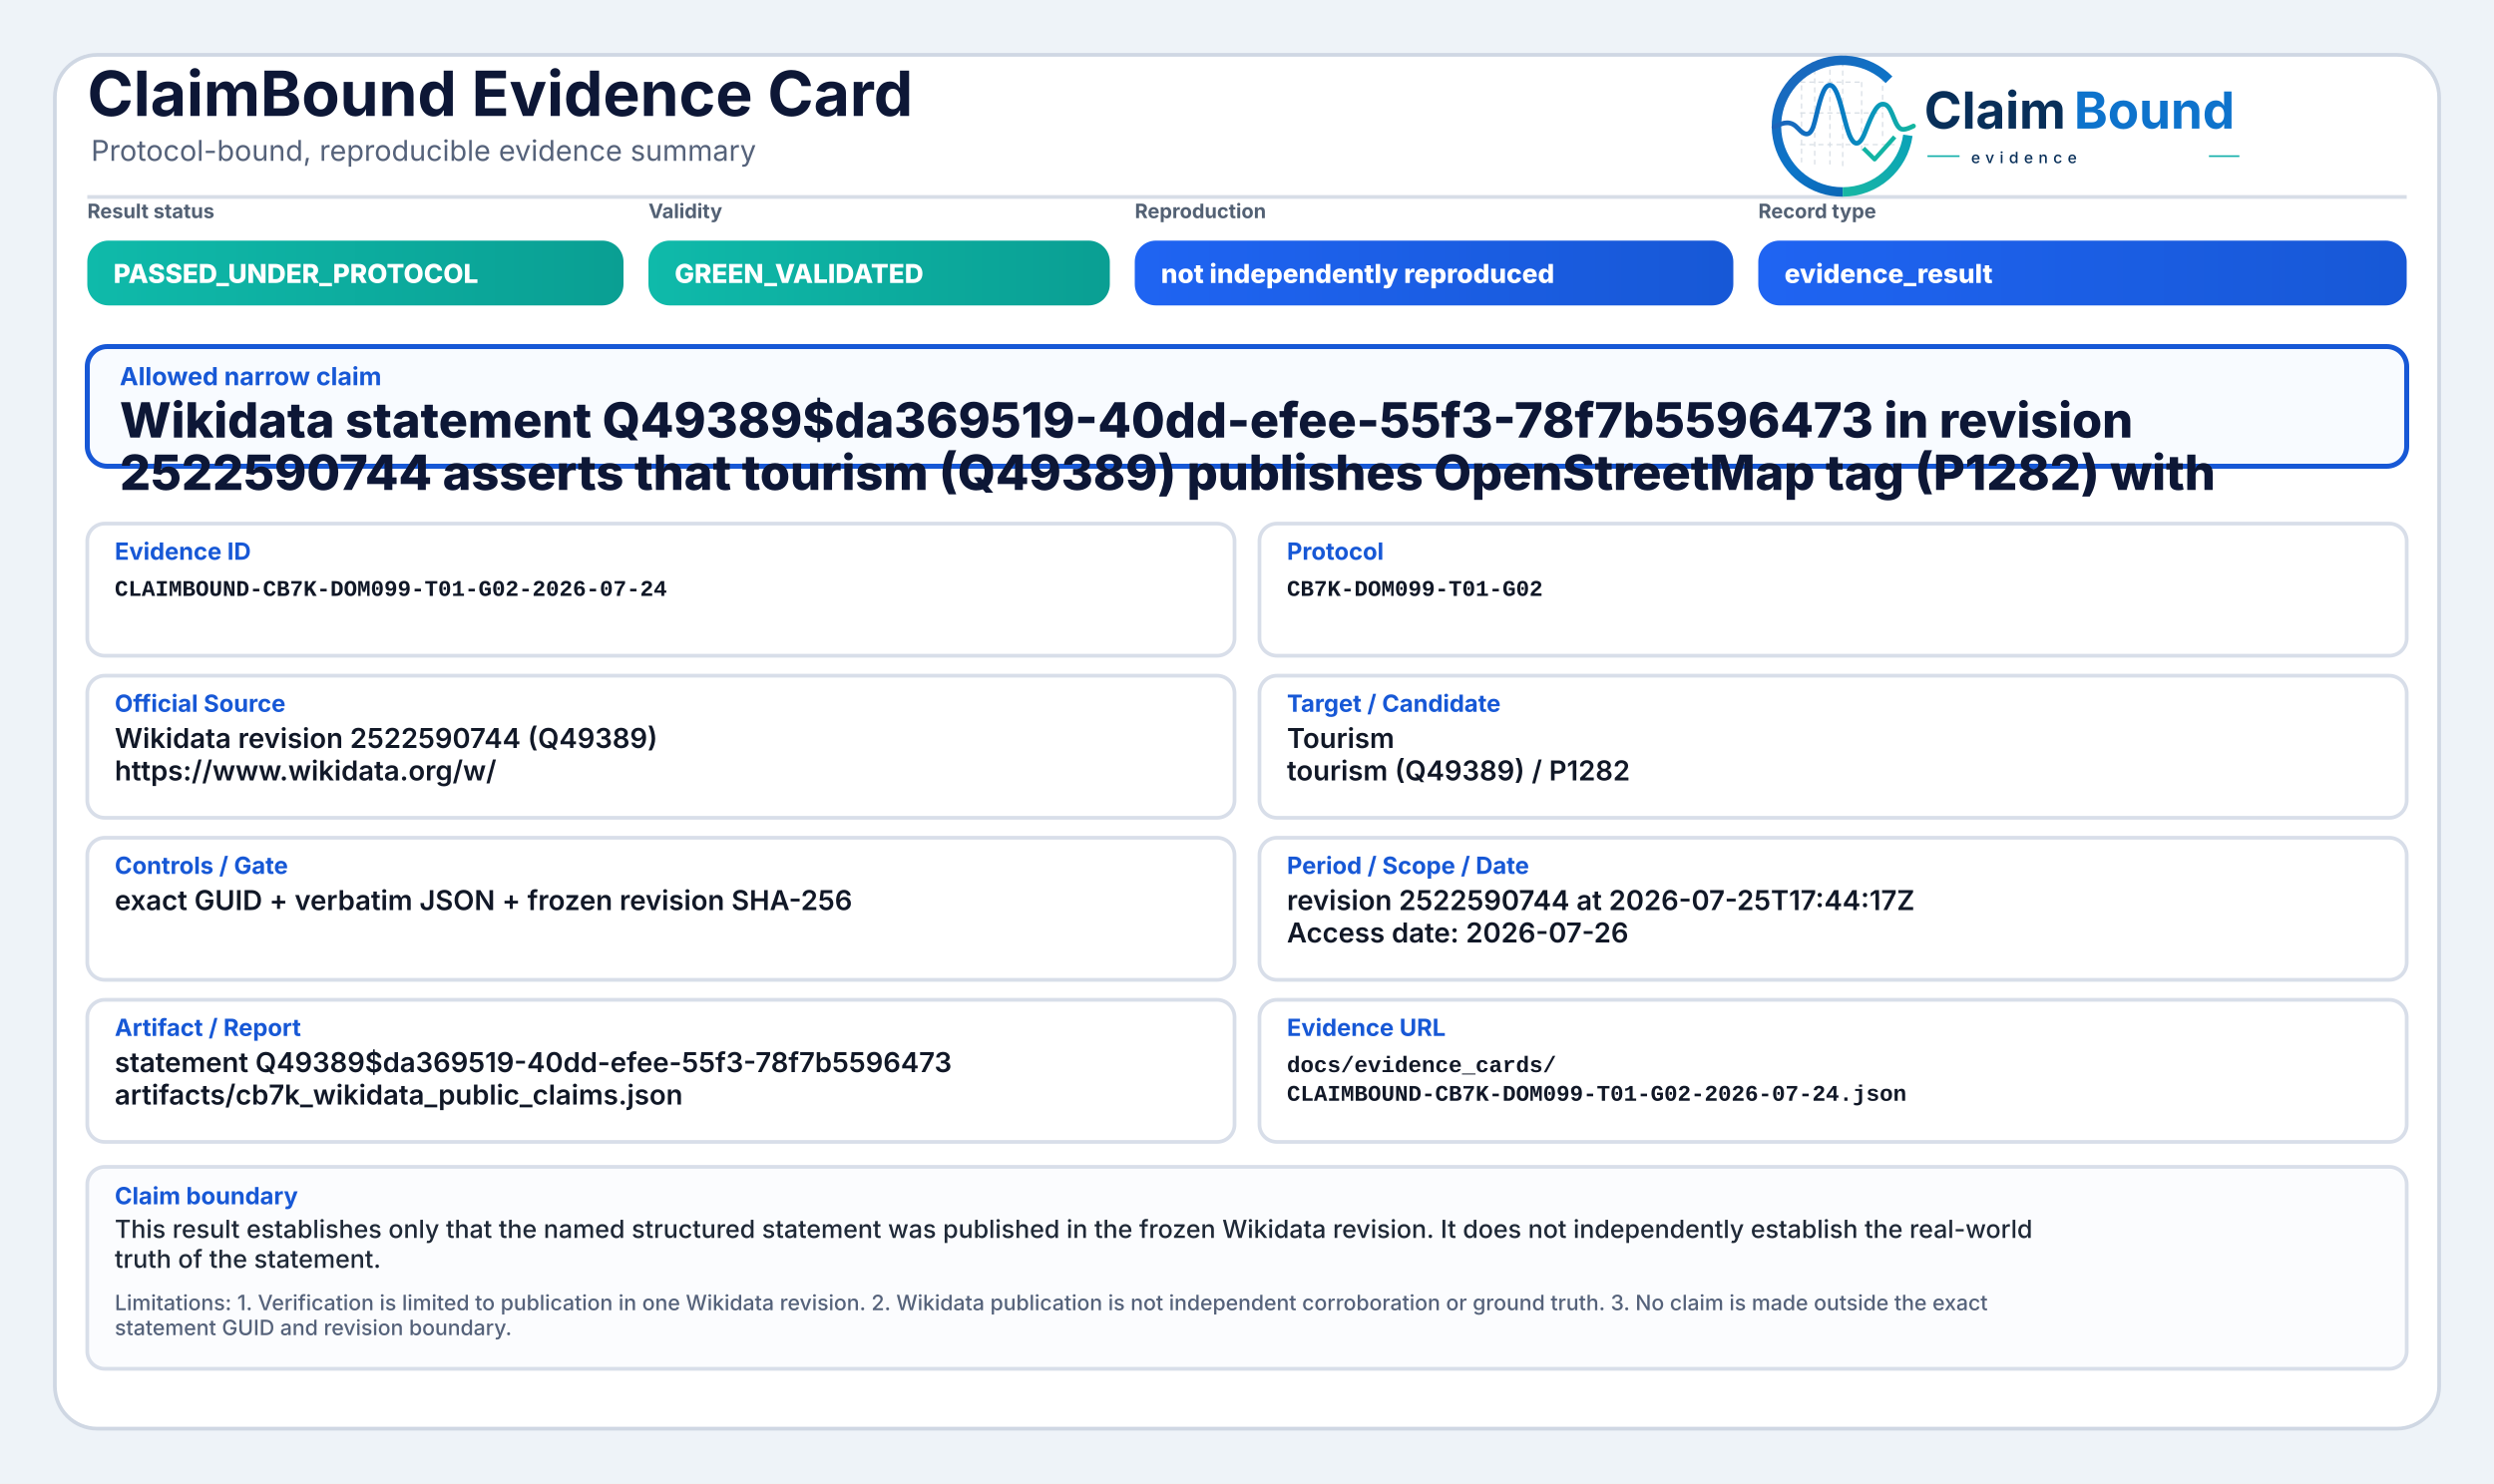
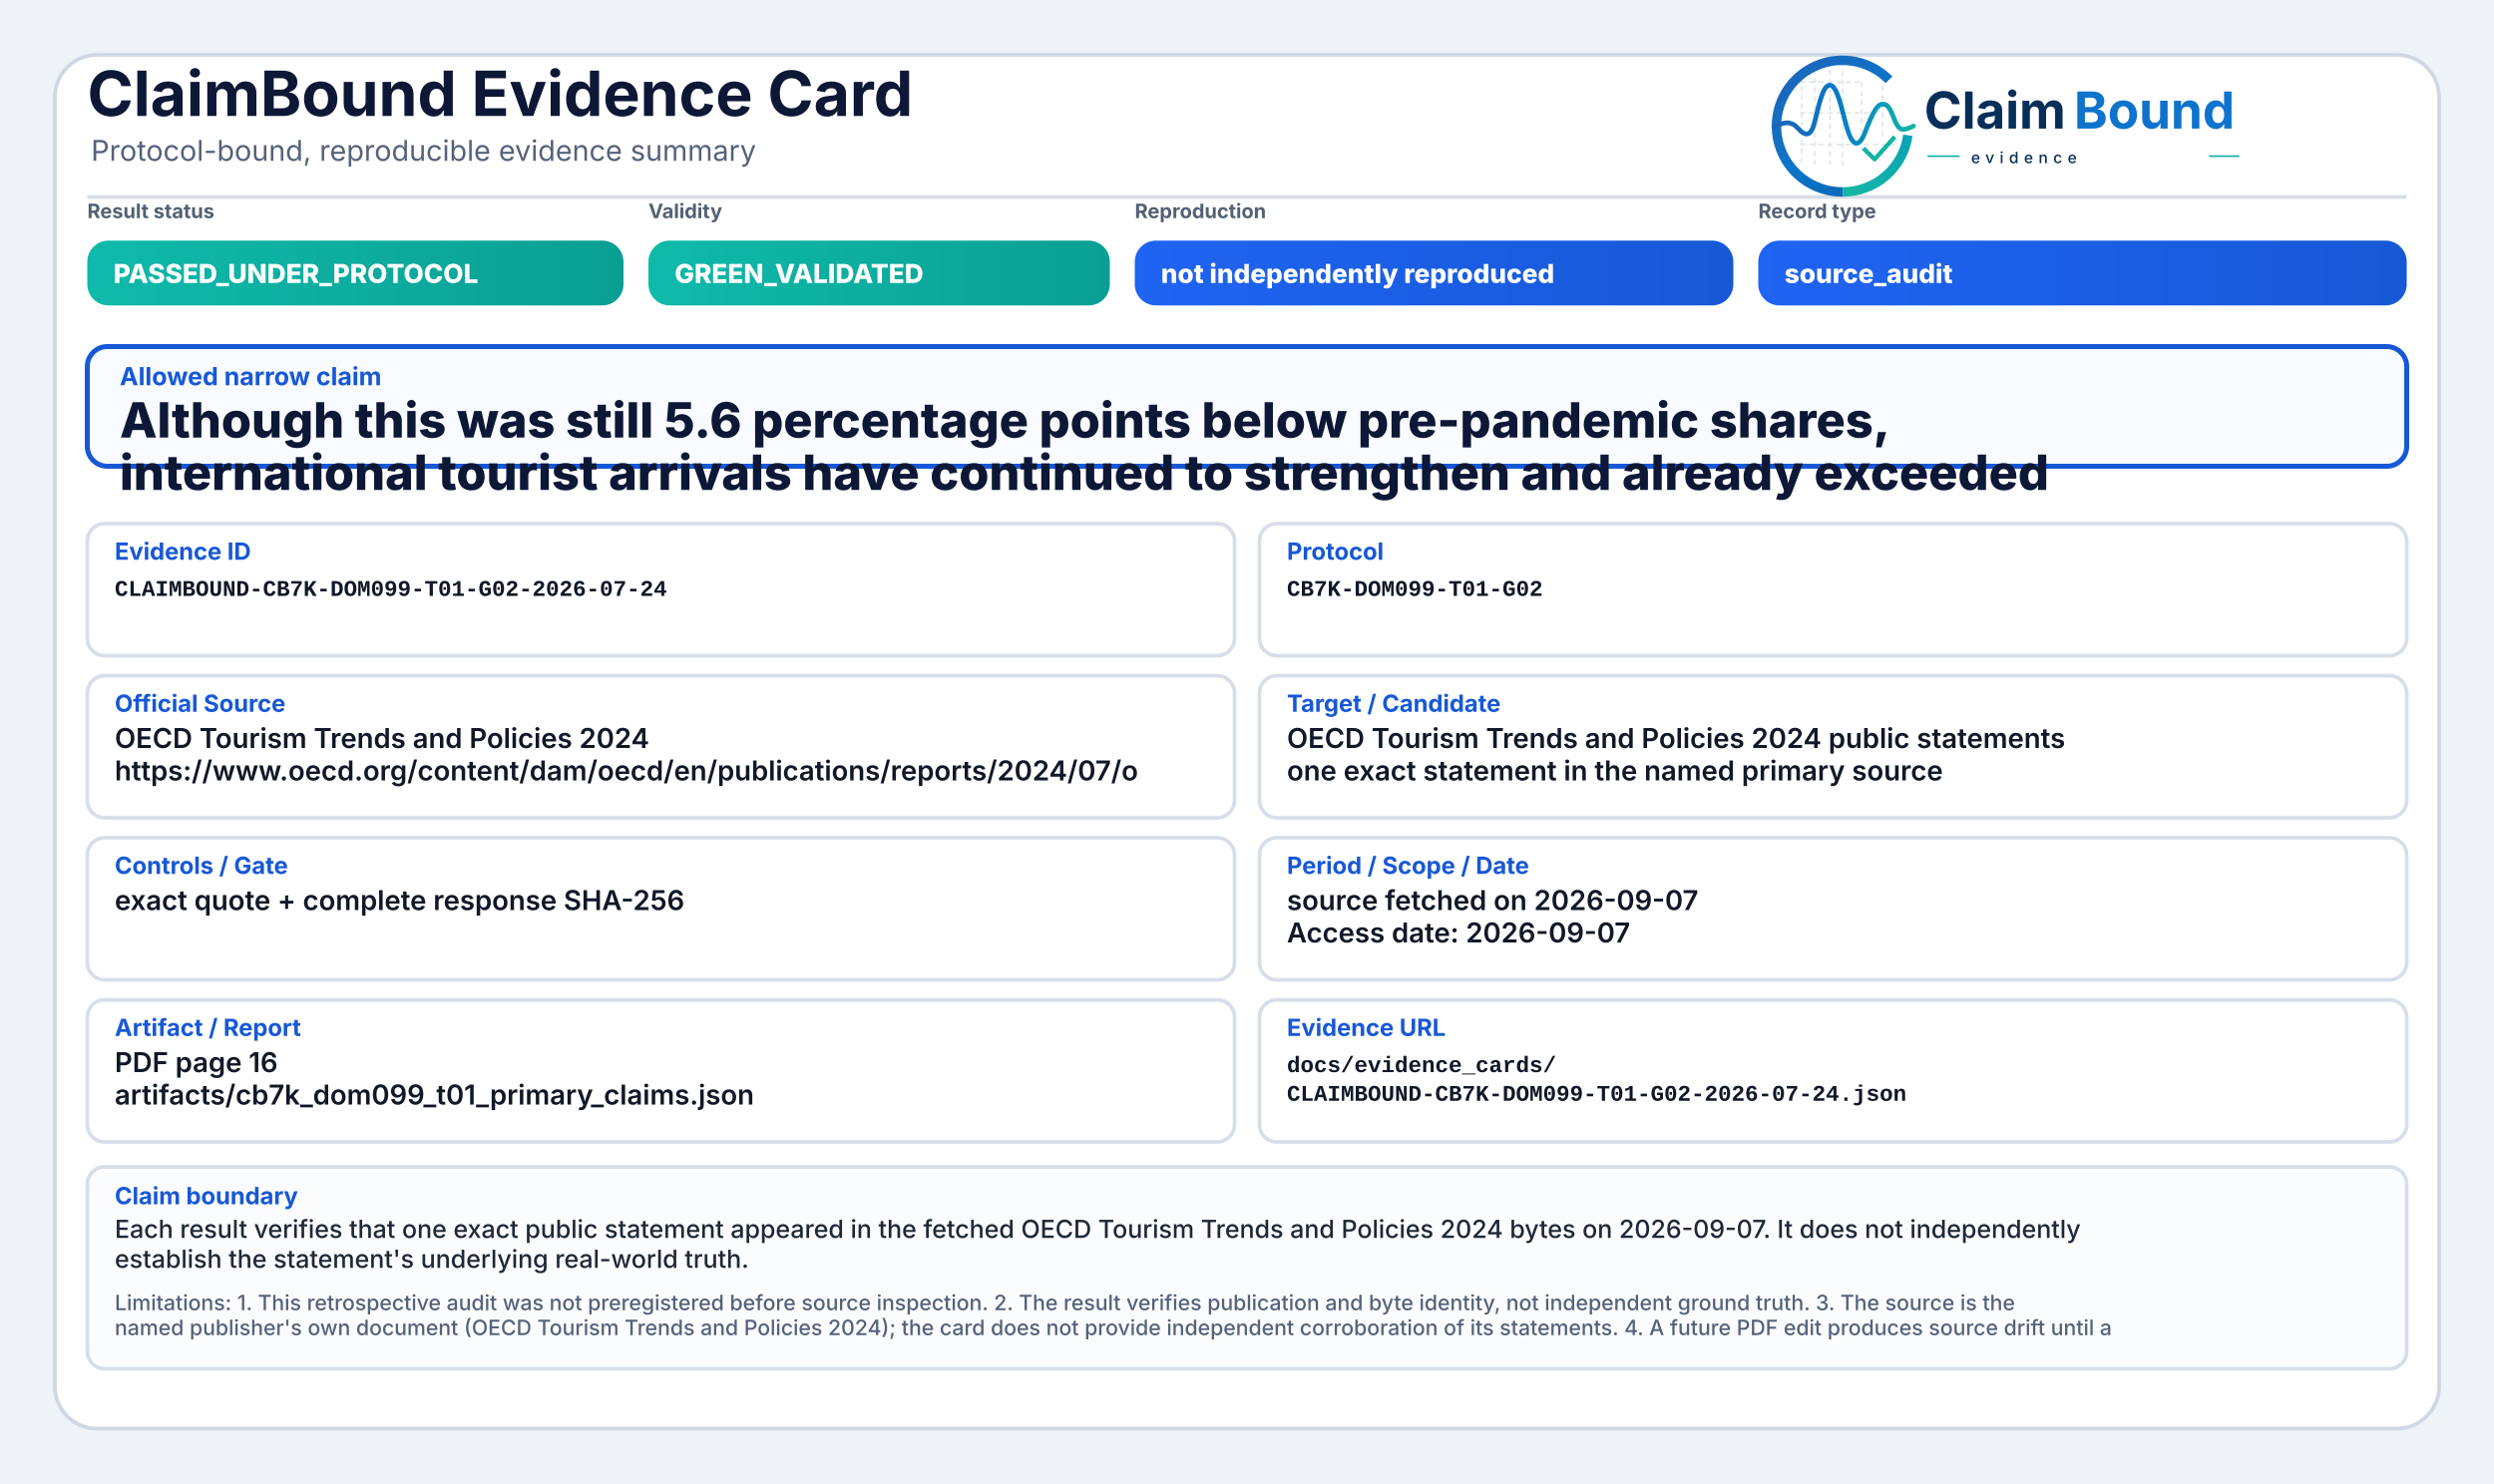
<svg xmlns="http://www.w3.org/2000/svg" width="2000" height="1190" viewBox="0 0 2000 1190" role="img" aria-label="ClaimBound Evidence Card">
  <defs>
    <linearGradient id="greenGrad" x1="0" y1="0" x2="1" y2="0">
      <stop offset="0%" stop-color="#0fbaaa" />
      <stop offset="100%" stop-color="#0a9f93" />
    </linearGradient>
    <linearGradient id="yellowGrad" x1="0" y1="0" x2="1" y2="0">
      <stop offset="0%" stop-color="#fbbf24" />
      <stop offset="100%" stop-color="#d97706" />
    </linearGradient>
    <linearGradient id="amberGrad" x1="0" y1="0" x2="1" y2="0">
      <stop offset="0%" stop-color="#f97316" />
      <stop offset="100%" stop-color="#c2410c" />
    </linearGradient>
    <linearGradient id="redGrad" x1="0" y1="0" x2="1" y2="0">
      <stop offset="0%" stop-color="#ef4444" />
      <stop offset="100%" stop-color="#b91c1c" />
    </linearGradient>
    <linearGradient id="grayGrad" x1="0" y1="0" x2="1" y2="0">
      <stop offset="0%" stop-color="#64748b" />
      <stop offset="100%" stop-color="#475569" />
    </linearGradient>
    <linearGradient id="blueGrad" x1="0" y1="0" x2="1" y2="0">
      <stop offset="0%" stop-color="#1f64f2" />
      <stop offset="100%" stop-color="#1758d6" />
    </linearGradient>
    <linearGradient id="logoRingBlue" x1="73" y1="453" x2="348" y2="793" gradientUnits="userSpaceOnUse">
      <stop offset="0" stop-color="#1E64BA" />
      <stop offset="0.55" stop-color="#0C75C8" />
      <stop offset="1" stop-color="#0A5FAB" />
    </linearGradient>
    <linearGradient id="logoRingTeal" x1="221" y1="792" x2="403" y2="594" gradientUnits="userSpaceOnUse">
      <stop offset="0" stop-color="#18B7A3" />
      <stop offset="1" stop-color="#089EBC" />
    </linearGradient>
    <linearGradient id="logoSignalGradient" x1="61" y1="628" x2="404" y2="628" gradientUnits="userSpaceOnUse">
      <stop offset="0" stop-color="#1E64BA" />
      <stop offset="0.43" stop-color="#0877C4" />
      <stop offset="0.72" stop-color="#0A97BB" />
      <stop offset="1" stop-color="#14B69E" />
    </linearGradient>
  </defs>
  <rect x="0" y="0" width="2000" height="1190" fill="#eef3f8" />
  <rect x="44" y="44" width="1912" height="1102" rx="34" fill="#ffffff" stroke="#cfd7e3" stroke-width="3" />
  <path d="M70 158 H1930" stroke="#d7dde7" stroke-width="3" />
  <text x="70" y="93" font-family="Inter, Segoe UI, Arial, sans-serif" font-size="50" font-weight="750" fill="#0d1736">ClaimBound Evidence Card</text>
  <text x="73" y="129" font-family="Inter, Segoe UI, Arial, sans-serif" font-size="23" font-weight="400" fill="#55627a">Protocol-bound, reproducible evidence summary</text>
  <g aria-label="ClaimBound evidence logo" transform="translate(1415,52) scale(0.33) translate(-40,-478)">
    <g stroke-linecap="butt" stroke-linejoin="round">
      <g stroke="#CBD3DC" stroke-width="3.2" stroke-linecap="round" stroke-dasharray="10 12" opacity="0.72">
        <path d="M130 507V714" />
        <path d="M162 490V719" />
        <path d="M199 491V719" />
        <path d="M230 471V726" />
        <path d="M276 521V690" />
        <path d="M327 508V650" />
        <path d="M128 520H277" />
        <path d="M128 595H327" />
        <path d="M128 672H355" />
      </g>
      <path d="M342.6 514.3A160 160 0 1 0 230 787" fill="none" stroke="url(#logoRingBlue)" stroke-width="23" />
      <path d="M230 787A160 160 0 0 0 388.4 649.3" fill="none" stroke="url(#logoRingTeal)" stroke-width="23" />
      <path d="M63 629.5C87 616.4 104.3 613.6 121.2 632.2C140.7 653.8 153.4 651.6 162.1 616.2C173.8 568.5 182.5 527.5 198.9 527.5C217.5 527.5 228.4 590.6 240.3 630.8C253.4 675.4 268.6 682.8 284.6 641.5C303.5 592.9 315.2 567.6 333.7 574.7C352.6 582 355.7 635.1 376.6 634.9C386.2 634.8 394 630.4 402 626.8" fill="none" stroke="url(#logoSignalGradient)" stroke-width="11.5" stroke-linecap="round" />
      <path d="M284 684.5L307.5 707.7L353 657" fill="none" stroke="#12B4A4" stroke-width="10.5" stroke-linecap="square" />
    </g>
    <text x="428" y="633" font-family="Inter, Segoe UI, Arial, sans-serif" font-size="124" font-weight="750" fill="#082F59" text-rendering="geometricPrecision">Claim</text>
    <text x="792" y="633" font-family="Inter, Segoe UI, Arial, sans-serif" font-size="124" font-weight="750" fill="#0E73CC" text-rendering="geometricPrecision">Bound</text>
    <line x1="436" y1="700" x2="514" y2="700" stroke="#11AFA9" stroke-width="4" />
    <text x="542" y="717" font-family="Inter, Segoe UI, Arial, sans-serif" font-size="38" font-weight="500" letter-spacing="13" fill="#082F59">evidence</text>
    <line x1="1120" y1="700" x2="1194" y2="700" stroke="#11AFA9" stroke-width="4" />
  </g>
  <text x="70" y="175" font-family="Inter, Segoe UI, Arial, sans-serif" font-size="16" font-weight="650" fill="#536174">Result status</text>
  <rect x="70" y="193" width="430" height="52" rx="17" fill="url(#greenGrad)" />
  <text x="91" y="227" font-family="Inter, Segoe UI, Arial, sans-serif" font-size="21" font-weight="800" fill="#ffffff">PASSED_UNDER_PROTOCOL</text>
  <text x="520" y="175" font-family="Inter, Segoe UI, Arial, sans-serif" font-size="16" font-weight="650" fill="#536174">Validity</text>
  <rect x="520" y="193" width="370" height="52" rx="17" fill="url(#greenGrad)" />
  <text x="541" y="227" font-family="Inter, Segoe UI, Arial, sans-serif" font-size="21" font-weight="800" fill="#ffffff">GREEN_VALIDATED</text>
  <text x="910" y="175" font-family="Inter, Segoe UI, Arial, sans-serif" font-size="16" font-weight="650" fill="#536174">Reproduction</text>
  <rect x="910" y="193" width="480" height="52" rx="17" fill="url(#blueGrad)" />
  <text x="931" y="227" font-family="Inter, Segoe UI, Arial, sans-serif" font-size="21" font-weight="800" fill="#ffffff">not independently reproduced</text>
  <text x="1410" y="175" font-family="Inter, Segoe UI, Arial, sans-serif" font-size="16" font-weight="650" fill="#536174">Record type</text>
  <rect x="1410" y="193" width="520" height="52" rx="17" fill="url(#blueGrad)" />
-   <text x="1431" y="227" font-family="Inter, Segoe UI, Arial, sans-serif" font-size="21" font-weight="800" fill="#ffffff">evidence_result</text>
+   <text x="1431" y="227" font-family="Inter, Segoe UI, Arial, sans-serif" font-size="21" font-weight="800" fill="#ffffff">source_audit</text>
  <rect x="70" y="278" width="1860" height="96" rx="16" fill="#f8fbff" stroke="#1758d6" stroke-width="4" />
  <text x="96" y="309" font-family="Inter, Segoe UI, Arial, sans-serif" font-size="20" font-weight="750" fill="#1758d6">Allowed narrow claim</text>
-   <text x="96" y="351" font-family="Inter, Segoe UI, Arial, sans-serif" font-size="39" font-weight="800" fill="#0d1736">Wikidata statement Q49389$da369519-40dd-efee-55f3-78f7b5596473 in revision</text>
-   <text x="96" y="393" font-family="Inter, Segoe UI, Arial, sans-serif" font-size="39" font-weight="800" fill="#0d1736">2522590744 asserts that tourism (Q49389) publishes OpenStreetMap tag (P1282) with</text>
+   <text x="96" y="351" font-family="Inter, Segoe UI, Arial, sans-serif" font-size="39" font-weight="800" fill="#0d1736">Although this was still 5.6 percentage points below pre-pandemic shares,</text>
+   <text x="96" y="393" font-family="Inter, Segoe UI, Arial, sans-serif" font-size="39" font-weight="800" fill="#0d1736">international tourist arrivals have continued to strengthen and already exceeded</text>
  <rect x="70" y="420" width="920" height="106" rx="14" fill="#ffffff" stroke="#d8dee9" stroke-width="3" />
  <text x="92" y="449" font-family="Inter, Segoe UI, Arial, sans-serif" font-size="19" font-weight="750" fill="#1758d6">Evidence ID</text>
  <text x="92" y="478" font-family="SFMono-Regular, Consolas, Liberation Mono, monospace" font-size="18" font-weight="600" fill="#111827">CLAIMBOUND-CB7K-DOM099-T01-G02-2026-07-24</text>
  <rect x="1010" y="420" width="920" height="106" rx="14" fill="#ffffff" stroke="#d8dee9" stroke-width="3" />
  <text x="1032" y="449" font-family="Inter, Segoe UI, Arial, sans-serif" font-size="19" font-weight="750" fill="#1758d6">Protocol</text>
  <text x="1032" y="478" font-family="SFMono-Regular, Consolas, Liberation Mono, monospace" font-size="18" font-weight="600" fill="#111827">CB7K-DOM099-T01-G02</text>
  <rect x="70" y="542" width="920" height="114" rx="14" fill="#ffffff" stroke="#d8dee9" stroke-width="3" />
  <text x="92" y="571" font-family="Inter, Segoe UI, Arial, sans-serif" font-size="19" font-weight="750" fill="#1758d6">Official Source</text>
-   <text x="92" y="600" font-family="Inter, Segoe UI, Arial, sans-serif" font-size="22" font-weight="600" fill="#111827">Wikidata revision 2522590744 (Q49389)</text>
-   <text x="92" y="626" font-family="Inter, Segoe UI, Arial, sans-serif" font-size="22" font-weight="600" fill="#111827">https://www.wikidata.org/w/</text>
+   <text x="92" y="600" font-family="Inter, Segoe UI, Arial, sans-serif" font-size="22" font-weight="600" fill="#111827">OECD Tourism Trends and Policies 2024</text>
+   <text x="92" y="626" font-family="Inter, Segoe UI, Arial, sans-serif" font-size="22" font-weight="600" fill="#111827">https://www.oecd.org/content/dam/oecd/en/publications/reports/2024/07/o</text>
  <rect x="1010" y="542" width="920" height="114" rx="14" fill="#ffffff" stroke="#d8dee9" stroke-width="3" />
  <text x="1032" y="571" font-family="Inter, Segoe UI, Arial, sans-serif" font-size="19" font-weight="750" fill="#1758d6">Target / Candidate</text>
-   <text x="1032" y="600" font-family="Inter, Segoe UI, Arial, sans-serif" font-size="22" font-weight="600" fill="#111827">Tourism</text>
-   <text x="1032" y="626" font-family="Inter, Segoe UI, Arial, sans-serif" font-size="22" font-weight="600" fill="#111827">tourism (Q49389) / P1282</text>
+   <text x="1032" y="600" font-family="Inter, Segoe UI, Arial, sans-serif" font-size="22" font-weight="600" fill="#111827">OECD Tourism Trends and Policies 2024 public statements</text>
+   <text x="1032" y="626" font-family="Inter, Segoe UI, Arial, sans-serif" font-size="22" font-weight="600" fill="#111827">one exact statement in the named primary source</text>
  <rect x="70" y="672" width="920" height="114" rx="14" fill="#ffffff" stroke="#d8dee9" stroke-width="3" />
  <text x="92" y="701" font-family="Inter, Segoe UI, Arial, sans-serif" font-size="19" font-weight="750" fill="#1758d6">Controls / Gate</text>
-   <text x="92" y="730" font-family="Inter, Segoe UI, Arial, sans-serif" font-size="22" font-weight="600" fill="#111827">exact GUID + verbatim JSON + frozen revision SHA-256</text>
+   <text x="92" y="730" font-family="Inter, Segoe UI, Arial, sans-serif" font-size="22" font-weight="600" fill="#111827">exact quote + complete response SHA-256</text>
  <rect x="1010" y="672" width="920" height="114" rx="14" fill="#ffffff" stroke="#d8dee9" stroke-width="3" />
  <text x="1032" y="701" font-family="Inter, Segoe UI, Arial, sans-serif" font-size="19" font-weight="750" fill="#1758d6">Period / Scope / Date</text>
-   <text x="1032" y="730" font-family="Inter, Segoe UI, Arial, sans-serif" font-size="22" font-weight="600" fill="#111827">revision 2522590744 at 2026-07-25T17:44:17Z</text>
-   <text x="1032" y="756" font-family="Inter, Segoe UI, Arial, sans-serif" font-size="22" font-weight="600" fill="#111827">Access date: 2026-07-26</text>
+   <text x="1032" y="730" font-family="Inter, Segoe UI, Arial, sans-serif" font-size="22" font-weight="600" fill="#111827">source fetched on 2026-09-07</text>
+   <text x="1032" y="756" font-family="Inter, Segoe UI, Arial, sans-serif" font-size="22" font-weight="600" fill="#111827">Access date: 2026-09-07</text>
  <rect x="70" y="802" width="920" height="114" rx="14" fill="#ffffff" stroke="#d8dee9" stroke-width="3" />
  <text x="92" y="831" font-family="Inter, Segoe UI, Arial, sans-serif" font-size="19" font-weight="750" fill="#1758d6">Artifact / Report</text>
-   <text x="92" y="860" font-family="Inter, Segoe UI, Arial, sans-serif" font-size="22" font-weight="600" fill="#111827">statement Q49389$da369519-40dd-efee-55f3-78f7b5596473</text>
-   <text x="92" y="886" font-family="Inter, Segoe UI, Arial, sans-serif" font-size="22" font-weight="600" fill="#111827">artifacts/cb7k_wikidata_public_claims.json</text>
+   <text x="92" y="860" font-family="Inter, Segoe UI, Arial, sans-serif" font-size="22" font-weight="600" fill="#111827">PDF page 16</text>
+   <text x="92" y="886" font-family="Inter, Segoe UI, Arial, sans-serif" font-size="22" font-weight="600" fill="#111827">artifacts/cb7k_dom099_t01_primary_claims.json</text>
  <rect x="1010" y="802" width="920" height="114" rx="14" fill="#ffffff" stroke="#d8dee9" stroke-width="3" />
  <text x="1032" y="831" font-family="Inter, Segoe UI, Arial, sans-serif" font-size="19" font-weight="750" fill="#1758d6">Evidence URL</text>
  <text x="1032" y="860" font-family="SFMono-Regular, Consolas, Liberation Mono, monospace" font-size="18" font-weight="600" fill="#111827">docs/evidence_cards/</text>
  <text x="1032" y="883" font-family="SFMono-Regular, Consolas, Liberation Mono, monospace" font-size="18" font-weight="600" fill="#111827">CLAIMBOUND-CB7K-DOM099-T01-G02-2026-07-24.json</text>
  <rect x="70" y="936" width="1860" height="162" rx="14" fill="#fbfcfe" stroke="#d8dee9" stroke-width="3" />
  <text x="92" y="966" font-family="Inter, Segoe UI, Arial, sans-serif" font-size="19" font-weight="750" fill="#1758d6">Claim boundary</text>
-   <text x="92" y="993" font-family="Inter, Segoe UI, Arial, sans-serif" font-size="20" font-weight="500" fill="#1f2937">This result establishes only that the named structured statement was published in the frozen Wikidata revision. It does not independently establish the real-world</text>
-   <text x="92" y="1017" font-family="Inter, Segoe UI, Arial, sans-serif" font-size="20" font-weight="500" fill="#1f2937">truth of the statement.</text>
-   <text x="92" y="1051" font-family="Inter, Segoe UI, Arial, sans-serif" font-size="17" font-weight="500" fill="#55627a">Limitations: 1. Verification is limited to publication in one Wikidata revision. 2. Wikidata publication is not independent corroboration or ground truth. 3. No claim is made outside the exact</text>
-   <text x="92" y="1071" font-family="Inter, Segoe UI, Arial, sans-serif" font-size="17" font-weight="500" fill="#55627a">statement GUID and revision boundary.</text>
+   <text x="92" y="993" font-family="Inter, Segoe UI, Arial, sans-serif" font-size="20" font-weight="500" fill="#1f2937">Each result verifies that one exact public statement appeared in the fetched OECD Tourism Trends and Policies 2024 bytes on 2026-09-07. It does not independently</text>
+   <text x="92" y="1017" font-family="Inter, Segoe UI, Arial, sans-serif" font-size="20" font-weight="500" fill="#1f2937">establish the statement's underlying real-world truth.</text>
+   <text x="92" y="1051" font-family="Inter, Segoe UI, Arial, sans-serif" font-size="17" font-weight="500" fill="#55627a">Limitations: 1. This retrospective audit was not preregistered before source inspection. 2. The result verifies publication and byte identity, not independent ground truth. 3. The source is the</text>
+   <text x="92" y="1071" font-family="Inter, Segoe UI, Arial, sans-serif" font-size="17" font-weight="500" fill="#55627a">named publisher's own document (OECD Tourism Trends and Policies 2024); the card does not provide independent corroboration of its statements. 4. A future PDF edit produces source drift until a</text>
</svg>
